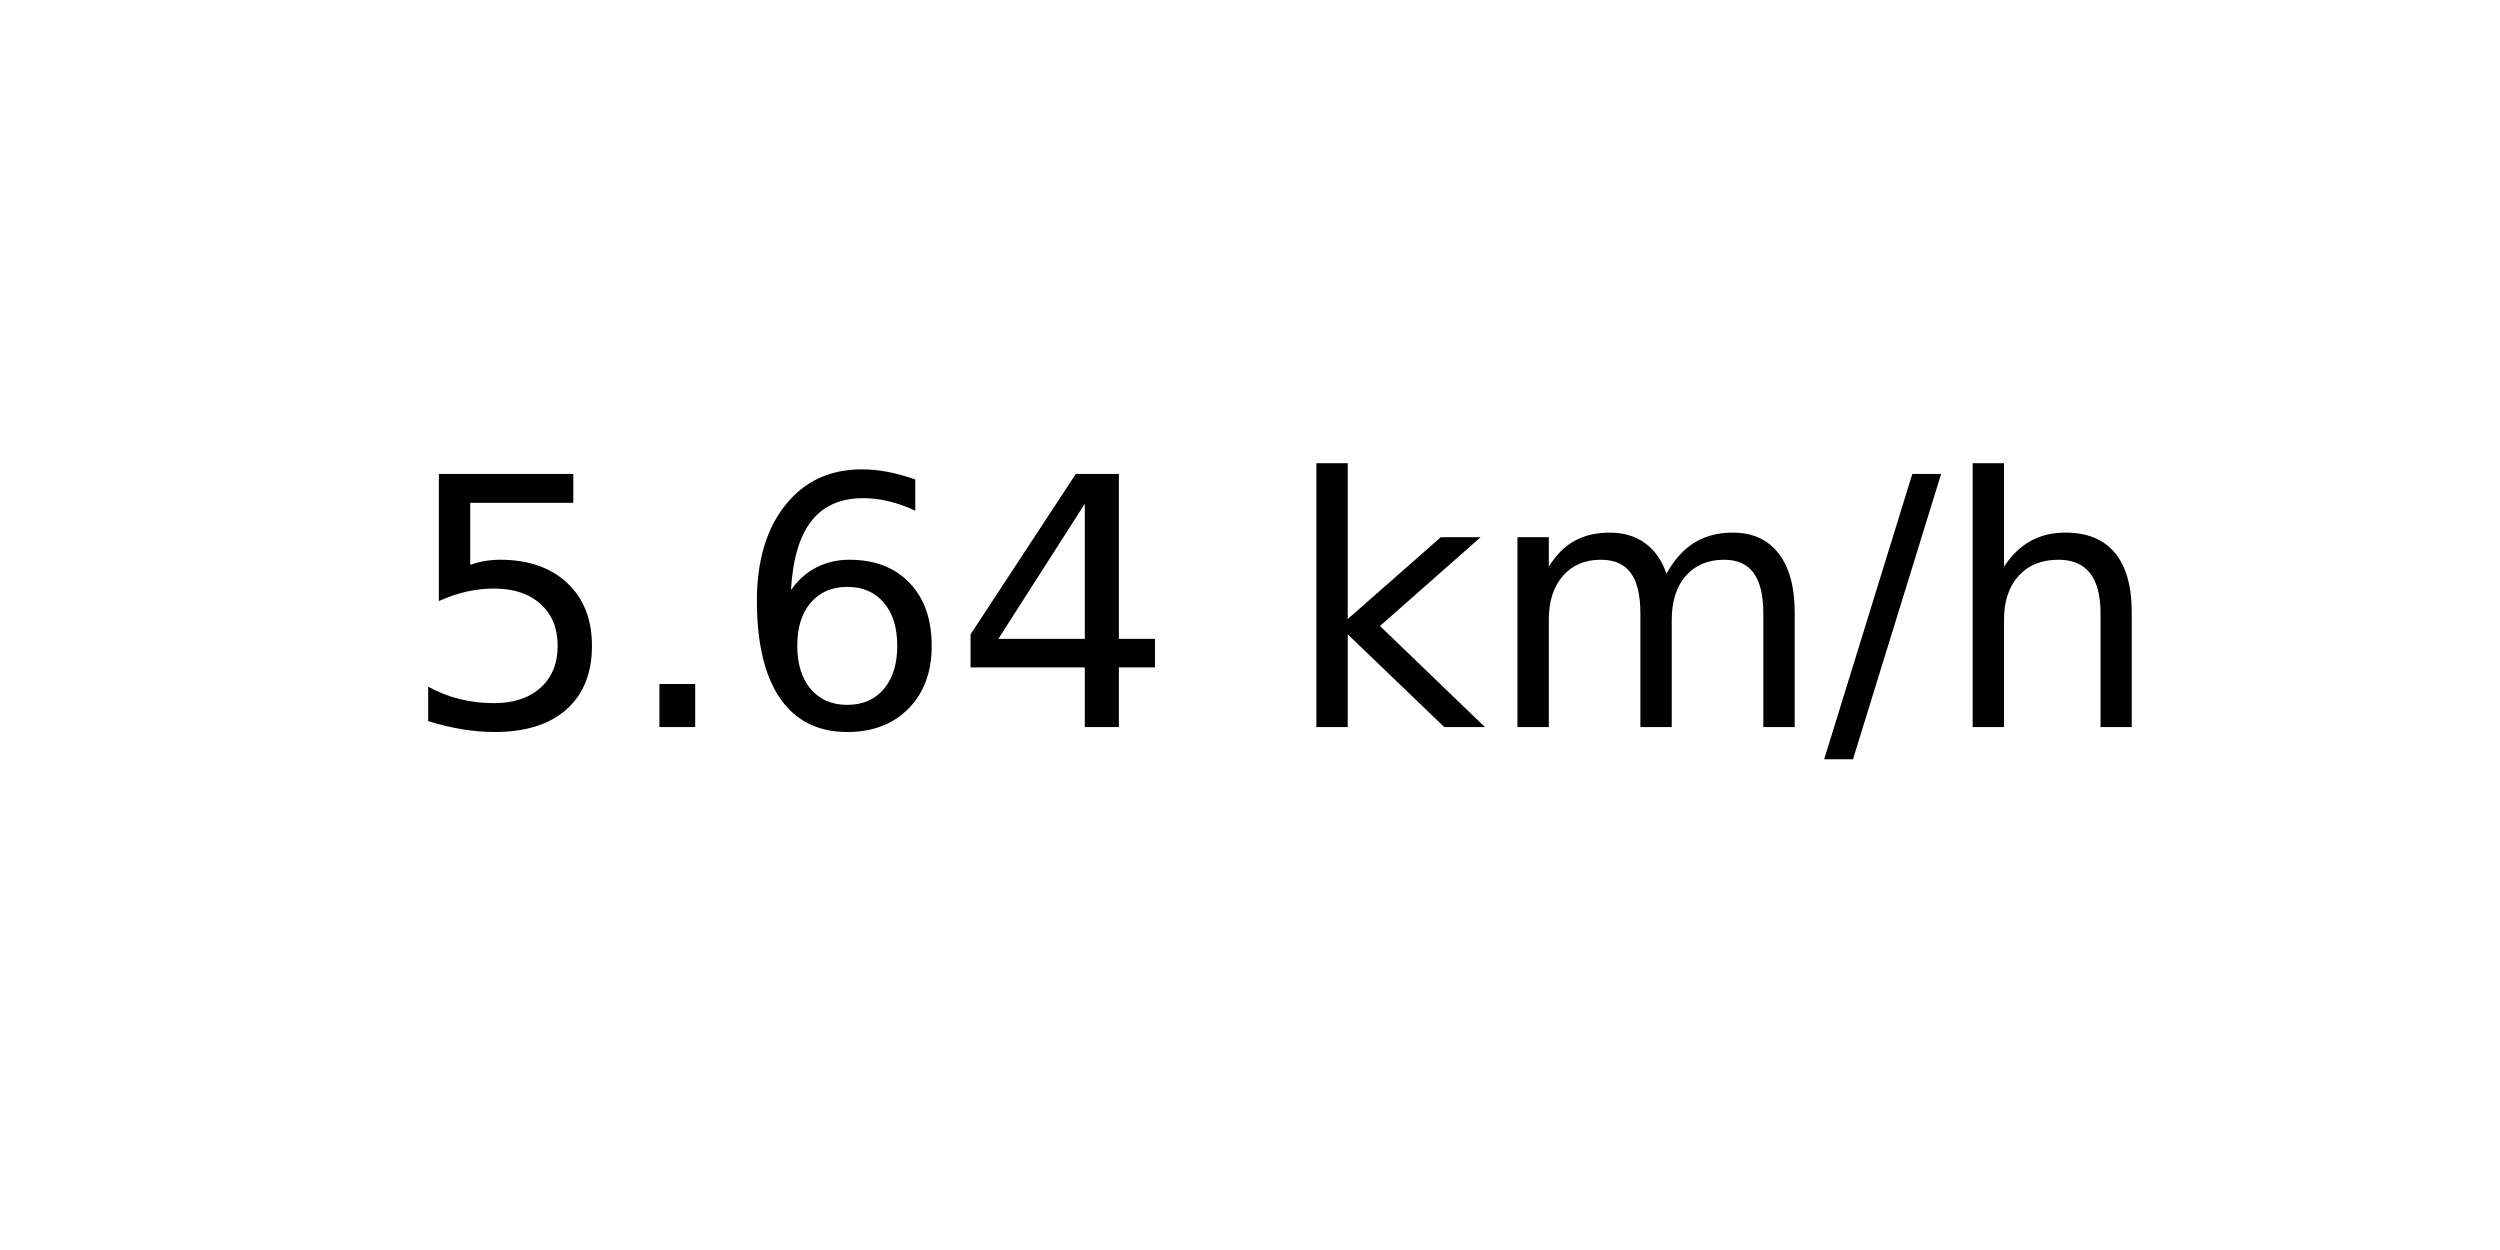
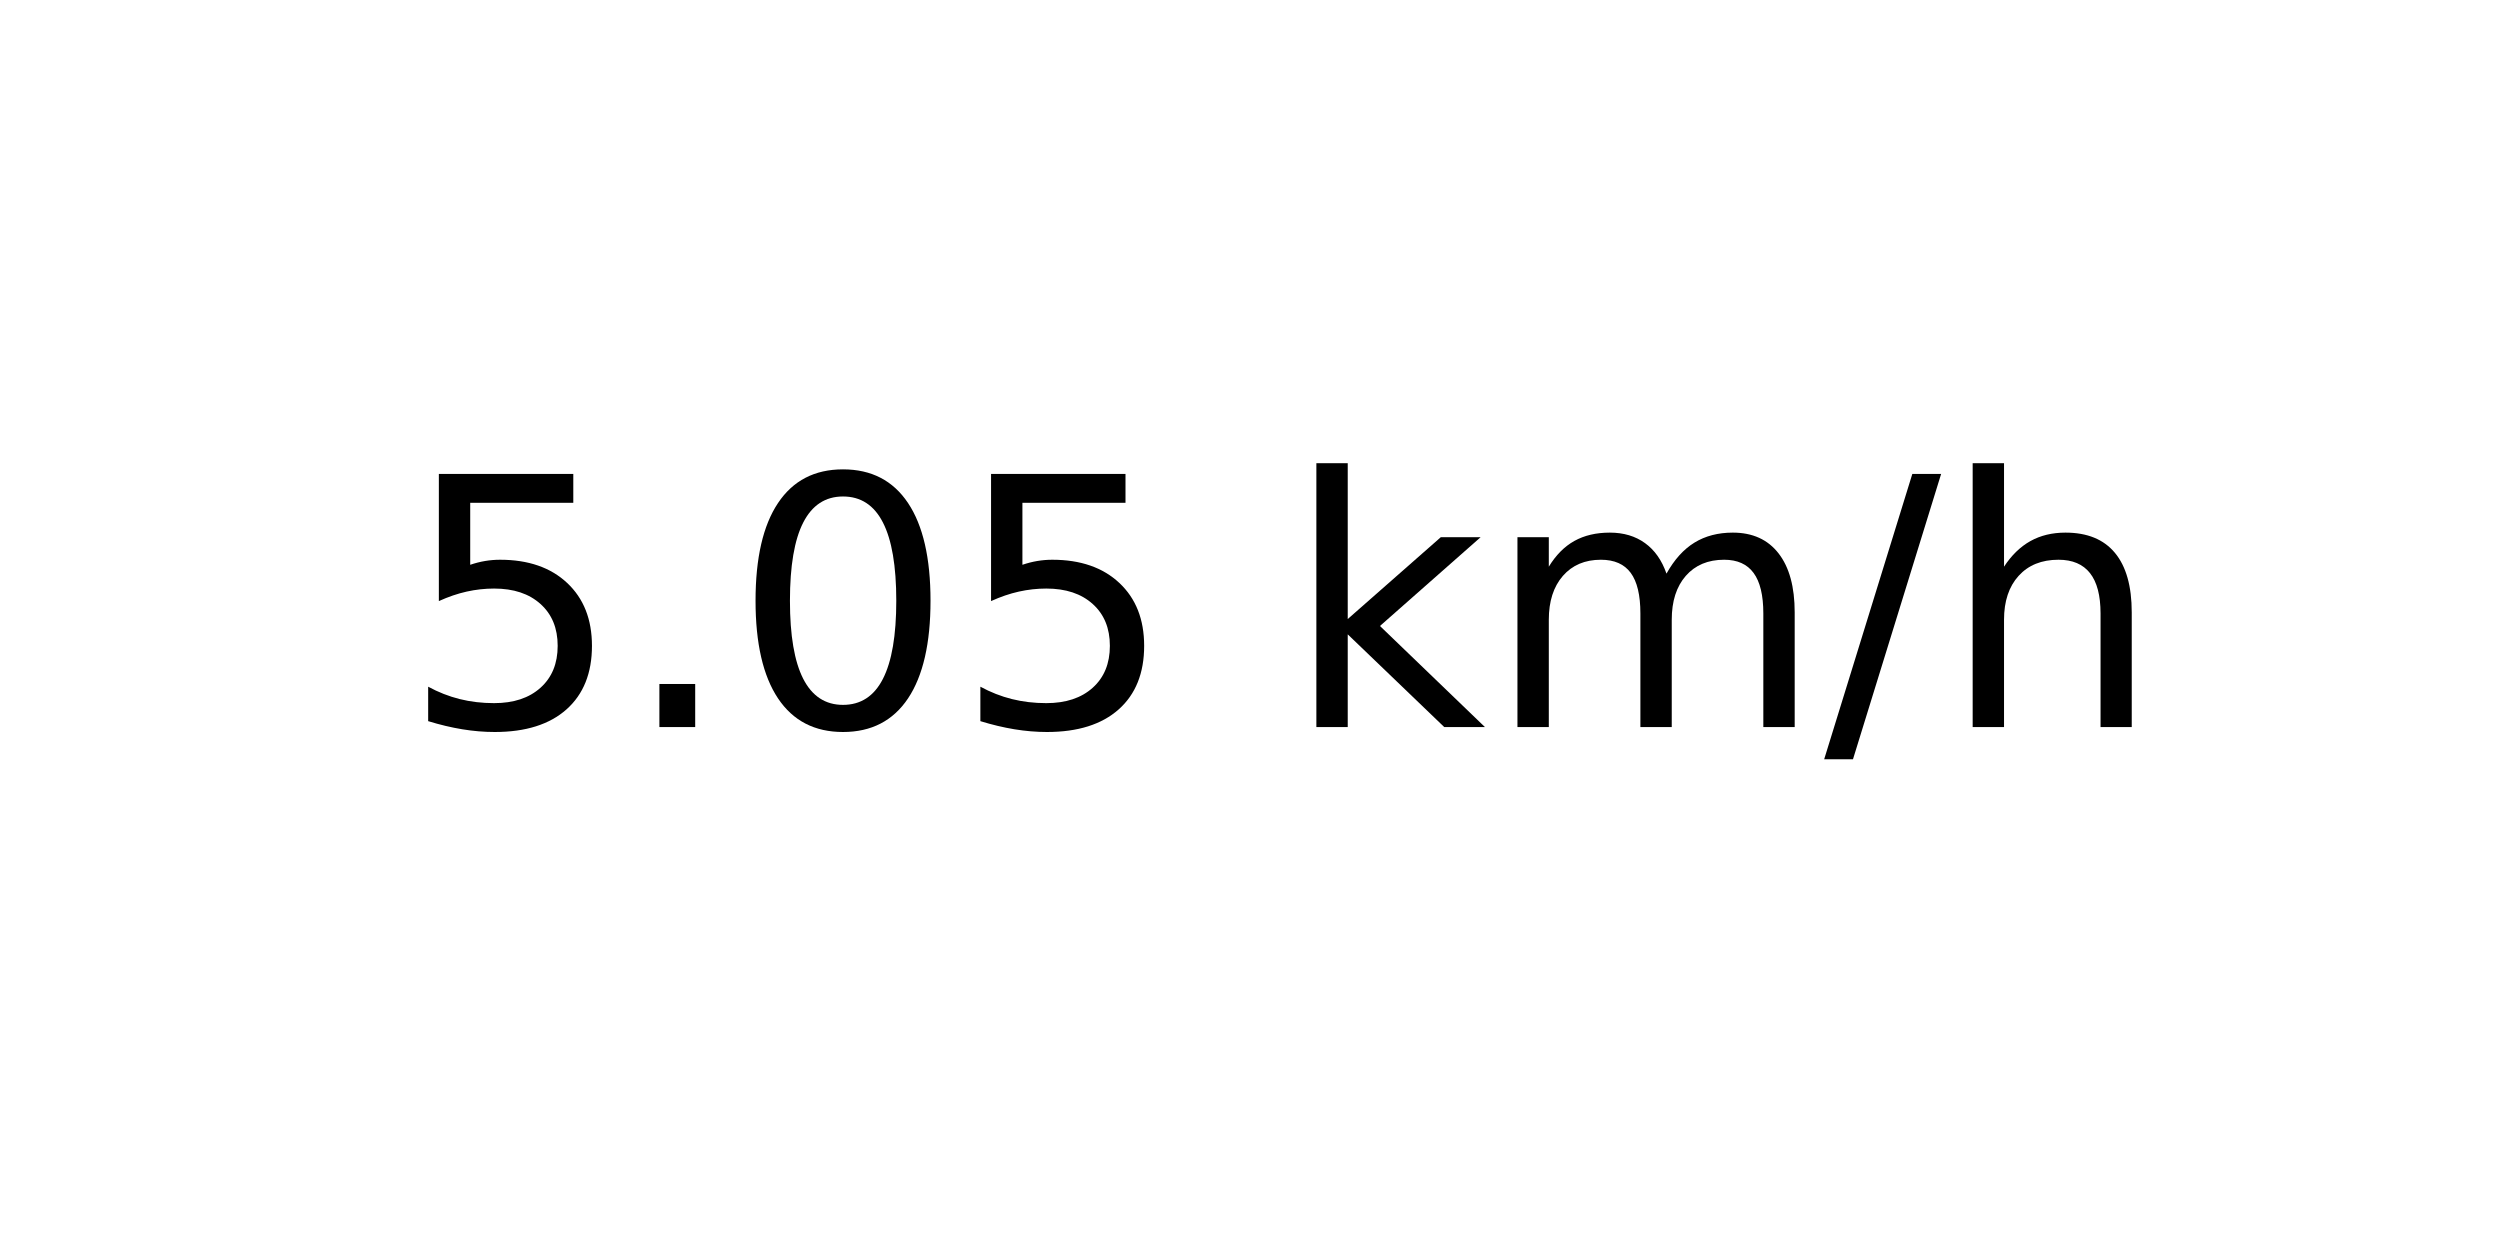
<svg xmlns="http://www.w3.org/2000/svg" xmlns:xlink="http://www.w3.org/1999/xlink" width="72pt" height="36pt" viewBox="0 0 72 36" version="1.1">
  <defs>
    <style type="text/css">*{stroke-linejoin: round; stroke-linecap: butt}</style>
  </defs>
  <g id="figure_1">
    <g id="axes_1">
      <g id="text_1">
        <g transform="translate(11.55937 20.93937) scale(0.1 -0.1)">
          <defs>
            <path id="DejaVuSans-35" d="M 691 4666  L 3169 4666  L 3169 4134  L 1269 4134  L 1269 2991  Q 1406 3038 1543 3061  Q 1681 3084 1819 3084  Q 2600 3084 3056 2656  Q 3513 2228 3513 1497  Q 3513 744 3044 326  Q 2575 -91 1722 -91  Q 1428 -91 1123 -41  Q 819 9 494 109  L 494 744  Q 775 591 1075 516  Q 1375 441 1709 441  Q 2250 441 2565 725  Q 2881 1009 2881 1497  Q 2881 1984 2565 2268  Q 2250 2553 1709 2553  Q 1456 2553 1204 2497  Q 953 2441 691 2322  L 691 4666  z " transform="scale(0.015625)" />
            <path id="DejaVuSans-2e" d="M 684 794  L 1344 794  L 1344 0  L 684 0  L 684 794  z " transform="scale(0.015625)" />
-             <path id="DejaVuSans-36" d="M 2113 2584  Q 1688 2584 1439 2293  Q 1191 2003 1191 1497  Q 1191 994 1439 701  Q 1688 409 2113 409  Q 2538 409 2786 701  Q 3034 994 3034 1497  Q 3034 2003 2786 2293  Q 2538 2584 2113 2584  z M 3366 4563  L 3366 3988  Q 3128 4100 2886 4159  Q 2644 4219 2406 4219  Q 1781 4219 1451 3797  Q 1122 3375 1075 2522  Q 1259 2794 1537 2939  Q 1816 3084 2150 3084  Q 2853 3084 3261 2657  Q 3669 2231 3669 1497  Q 3669 778 3244 343  Q 2819 -91 2113 -91  Q 1303 -91 875 529  Q 447 1150 447 2328  Q 447 3434 972 4092  Q 1497 4750 2381 4750  Q 2619 4750 2861 4703  Q 3103 4656 3366 4563  z " transform="scale(0.015625)" />
-             <path id="DejaVuSans-34" d="M 2419 4116  L 825 1625  L 2419 1625  L 2419 4116  z M 2253 4666  L 3047 4666  L 3047 1625  L 3713 1625  L 3713 1100  L 3047 1100  L 3047 0  L 2419 0  L 2419 1100  L 313 1100  L 313 1709  L 2253 4666  z " transform="scale(0.015625)" />
+             <path id="DejaVuSans-30" d="M 2034 4250  Q 1547 4250 1301 3770  Q 1056 3291 1056 2328  Q 1056 1369 1301 889  Q 1547 409 2034 409  Q 2525 409 2770 889  Q 3016 1369 3016 2328  Q 3016 3291 2770 3770  Q 2525 4250 2034 4250  z M 2034 4750  Q 2819 4750 3233 4129  Q 3647 3509 3647 2328  Q 3647 1150 3233 529  Q 2819 -91 2034 -91  Q 1250 -91 836 529  Q 422 1150 422 2328  Q 422 3509 836 4129  Q 1250 4750 2034 4750  z " transform="scale(0.015625)" />
            <path id="DejaVuSans-20" transform="scale(0.015625)" />
            <path id="DejaVuSans-6b" d="M 581 4863  L 1159 4863  L 1159 1991  L 2875 3500  L 3609 3500  L 1753 1863  L 3688 0  L 2938 0  L 1159 1709  L 1159 0  L 581 0  L 581 4863  z " transform="scale(0.015625)" />
            <path id="DejaVuSans-6d" d="M 3328 2828  Q 3544 3216 3844 3400  Q 4144 3584 4550 3584  Q 5097 3584 5394 3201  Q 5691 2819 5691 2113  L 5691 0  L 5113 0  L 5113 2094  Q 5113 2597 4934 2840  Q 4756 3084 4391 3084  Q 3944 3084 3684 2787  Q 3425 2491 3425 1978  L 3425 0  L 2847 0  L 2847 2094  Q 2847 2600 2669 2842  Q 2491 3084 2119 3084  Q 1678 3084 1418 2786  Q 1159 2488 1159 1978  L 1159 0  L 581 0  L 581 3500  L 1159 3500  L 1159 2956  Q 1356 3278 1631 3431  Q 1906 3584 2284 3584  Q 2666 3584 2933 3390  Q 3200 3197 3328 2828  z " transform="scale(0.015625)" />
            <path id="DejaVuSans-2f" d="M 1625 4666  L 2156 4666  L 531 -594  L 0 -594  L 1625 4666  z " transform="scale(0.015625)" />
            <path id="DejaVuSans-68" d="M 3513 2113  L 3513 0  L 2938 0  L 2938 2094  Q 2938 2591 2744 2837  Q 2550 3084 2163 3084  Q 1697 3084 1428 2787  Q 1159 2491 1159 1978  L 1159 0  L 581 0  L 581 4863  L 1159 4863  L 1159 2956  Q 1366 3272 1645 3428  Q 1925 3584 2291 3584  Q 2894 3584 3203 3211  Q 3513 2838 3513 2113  z " transform="scale(0.015625)" />
          </defs>
          <use xlink:href="#DejaVuSans-35" />
          <use xlink:href="#DejaVuSans-2e" x="63.623" />
-           <use xlink:href="#DejaVuSans-36" x="95.41" />
-           <use xlink:href="#DejaVuSans-34" x="159.033" />
+           <use xlink:href="#DejaVuSans-30" x="95.41" />
+           <use xlink:href="#DejaVuSans-35" x="159.033" />
          <use xlink:href="#DejaVuSans-20" x="222.656" />
          <use xlink:href="#DejaVuSans-6b" x="254.443" />
          <use xlink:href="#DejaVuSans-6d" x="312.354" />
          <use xlink:href="#DejaVuSans-2f" x="409.766" />
          <use xlink:href="#DejaVuSans-68" x="443.457" />
        </g>
      </g>
    </g>
  </g>
</svg>
